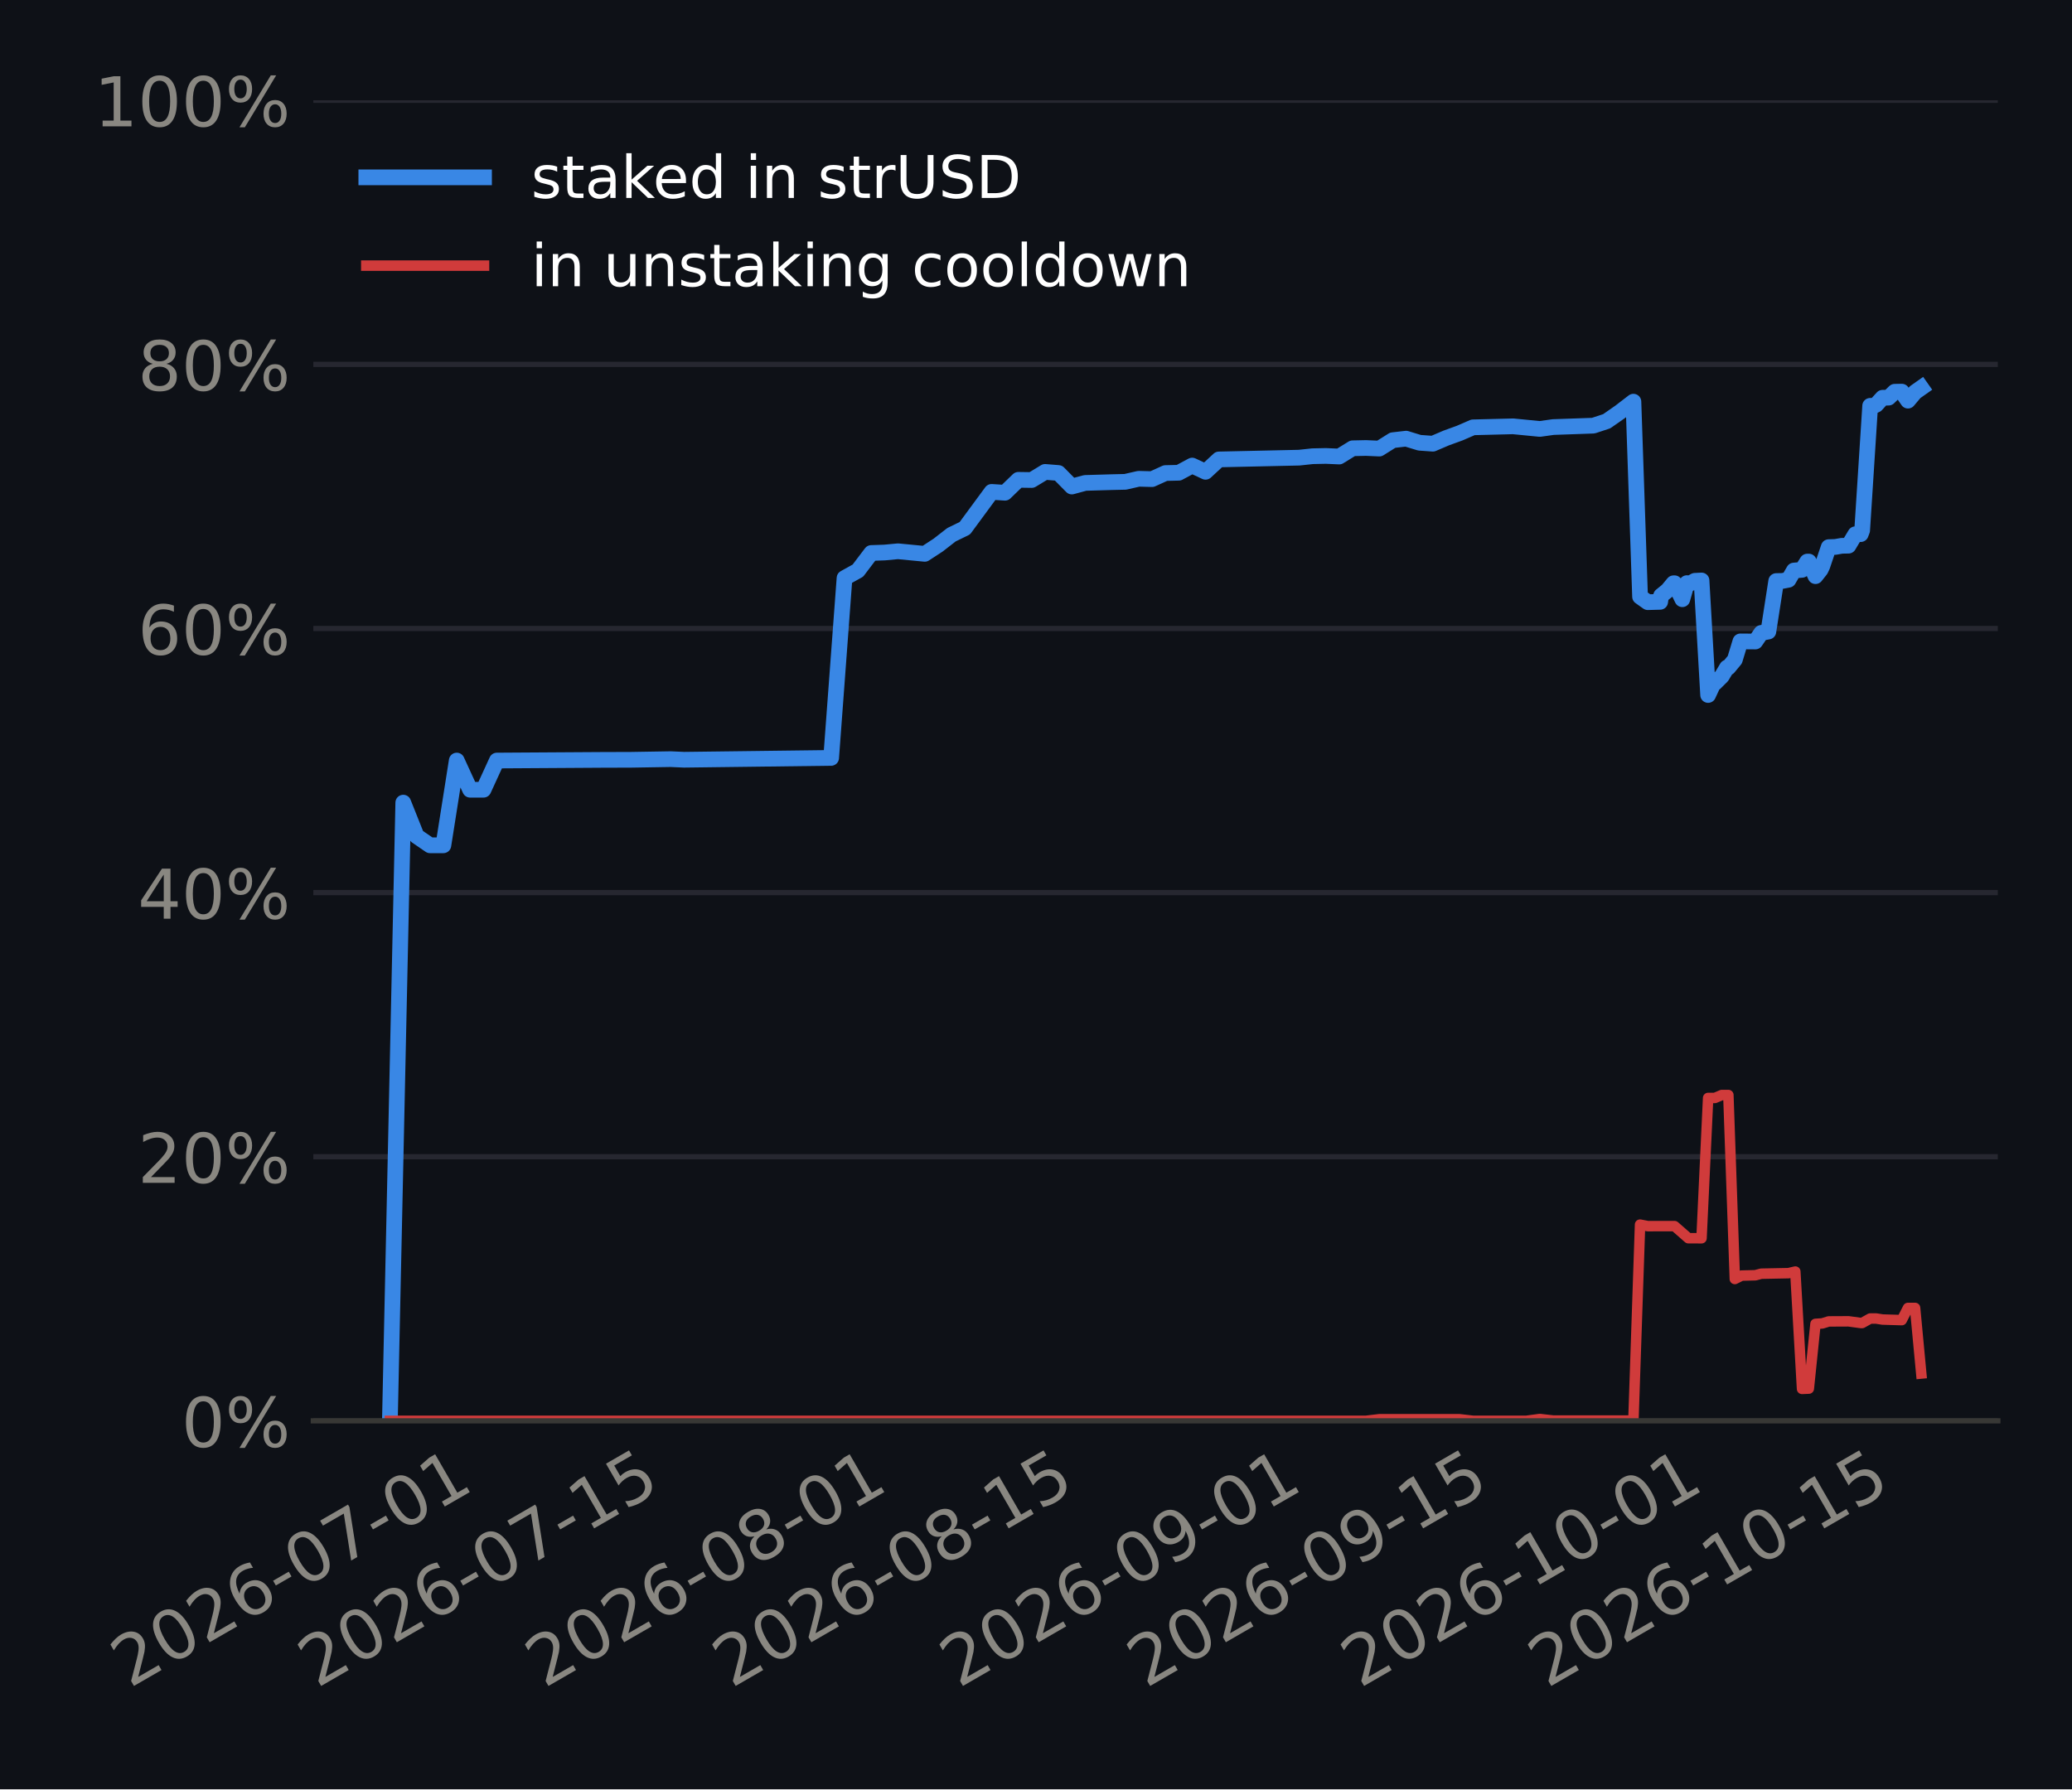
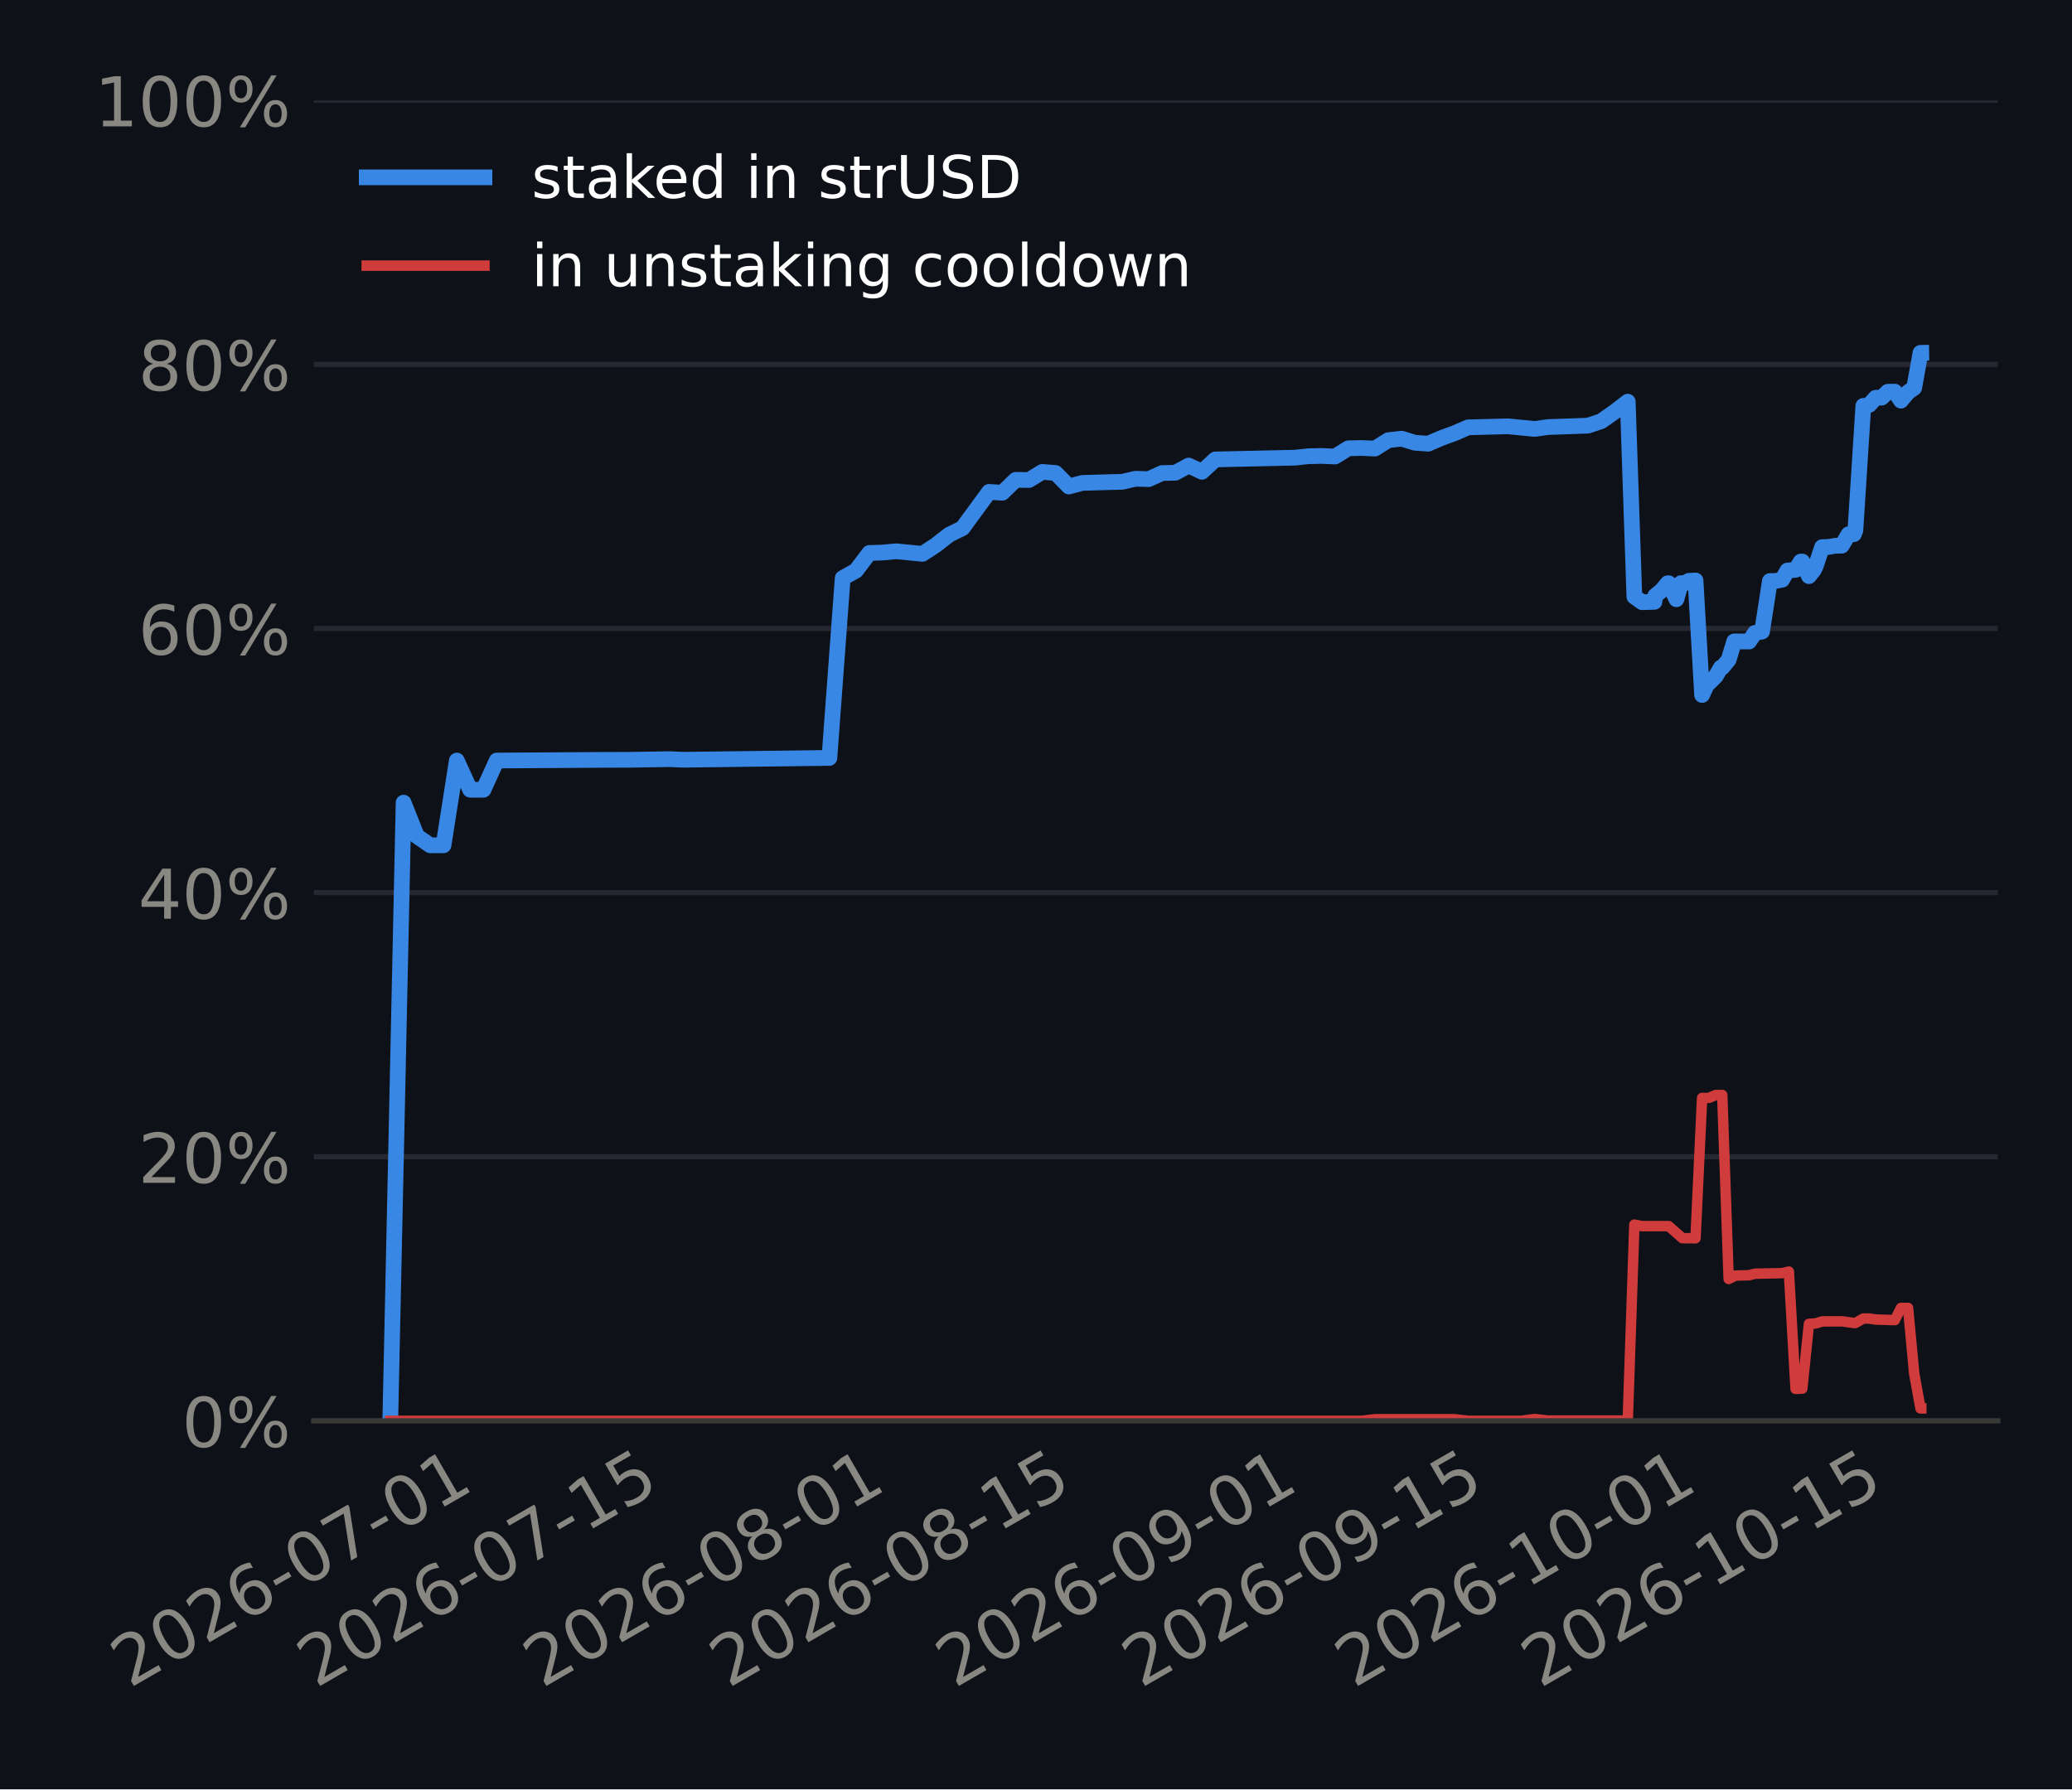
<svg xmlns="http://www.w3.org/2000/svg" xmlns:xlink="http://www.w3.org/1999/xlink" width="316.8pt" height="273.6pt" viewBox="0 0 316.8 273.6" version="1.1">
  <defs>
    <style type="text/css">*{stroke-linejoin: round; stroke-linecap: butt}</style>
  </defs>
  <g id="figure_1">
    <g id="patch_1">
      <path d="M 0 273.6  L 316.8 273.6  L 316.8 0  L 0 0  z " style="fill: #0e1117" />
    </g>
    <g id="axes_1">
      <g id="patch_2">
-         <path d="M 47.906 217.267  L 305.46 217.267  L 305.46 15.329  L 47.906 15.329  z " style="fill: #0e1117" />
+         <path d="M 47.969 217.267  L 305.46 217.267  L 305.46 15.329  L 47.969 15.329  z " style="fill: #0e1117" />
      </g>
      <g id="matplotlib.axis_1">
        <g id="xtick_1">
          <g id="line2d_1" />
          <g id="text_1">
-             <g style="fill: #898781" transform="translate(19.81677 258.1862) rotate(-30) scale(0.105 -0.105)">
+             <g style="fill: #898781" transform="translate(19.80732 258.1862) rotate(-30) scale(0.105 -0.105)">
              <defs>
                <path id="DejaVuSans-15" d="M 1228 531  L 3431 531  L 3431 0  L 469 0  L 469 531  Q 828 903 1448 1529  Q 2069 2156 2228 2338  Q 2531 2678 2651 2914  Q 2772 3150 2772 3378  Q 2772 3750 2511 3984  Q 2250 4219 1831 4219  Q 1534 4219 1204 4116  Q 875 4013 500 3803  L 500 4441  Q 881 4594 1212 4672  Q 1544 4750 1819 4750  Q 2544 4750 2975 4387  Q 3406 4025 3406 3419  Q 3406 3131 3298 2873  Q 3191 2616 2906 2266  Q 2828 2175 2409 1742  Q 1991 1309 1228 531  z " transform="scale(0.015625)" />
                <path id="DejaVuSans-13" d="M 2034 4250  Q 1547 4250 1301 3770  Q 1056 3291 1056 2328  Q 1056 1369 1301 889  Q 1547 409 2034 409  Q 2525 409 2770 889  Q 3016 1369 3016 2328  Q 3016 3291 2770 3770  Q 2525 4250 2034 4250  z M 2034 4750  Q 2819 4750 3233 4129  Q 3647 3509 3647 2328  Q 3647 1150 3233 529  Q 2819 -91 2034 -91  Q 1250 -91 836 529  Q 422 1150 422 2328  Q 422 3509 836 4129  Q 1250 4750 2034 4750  z " transform="scale(0.015625)" />
                <path id="DejaVuSans-19" d="M 2113 2584  Q 1688 2584 1439 2293  Q 1191 2003 1191 1497  Q 1191 994 1439 701  Q 1688 409 2113 409  Q 2538 409 2786 701  Q 3034 994 3034 1497  Q 3034 2003 2786 2293  Q 2538 2584 2113 2584  z M 3366 4563  L 3366 3988  Q 3128 4100 2886 4159  Q 2644 4219 2406 4219  Q 1781 4219 1451 3797  Q 1122 3375 1075 2522  Q 1259 2794 1537 2939  Q 1816 3084 2150 3084  Q 2853 3084 3261 2657  Q 3669 2231 3669 1497  Q 3669 778 3244 343  Q 2819 -91 2113 -91  Q 1303 -91 875 529  Q 447 1150 447 2328  Q 447 3434 972 4092  Q 1497 4750 2381 4750  Q 2619 4750 2861 4703  Q 3103 4656 3366 4563  z " transform="scale(0.015625)" />
                <path id="DejaVuSans-10" d="M 313 2009  L 1997 2009  L 1997 1497  L 313 1497  L 313 2009  z " transform="scale(0.015625)" />
                <path id="DejaVuSans-1a" d="M 525 4666  L 3525 4666  L 3525 4397  L 1831 0  L 1172 0  L 2766 4134  L 525 4134  L 525 4666  z " transform="scale(0.015625)" />
                <path id="DejaVuSans-14" d="M 794 531  L 1825 531  L 1825 4091  L 703 3866  L 703 4441  L 1819 4666  L 2450 4666  L 2450 531  L 3481 531  L 3481 0  L 794 0  L 794 531  z " transform="scale(0.015625)" />
              </defs>
              <use xlink:href="#DejaVuSans-15" />
              <use xlink:href="#DejaVuSans-13" transform="translate(63.625 0)" />
              <use xlink:href="#DejaVuSans-15" transform="translate(127.25 0)" />
              <use xlink:href="#DejaVuSans-19" transform="translate(190.875 0)" />
              <use xlink:href="#DejaVuSans-10" transform="translate(254.5 0)" />
              <use xlink:href="#DejaVuSans-13" transform="translate(290.5781 0)" />
              <use xlink:href="#DejaVuSans-1a" transform="translate(354.2031 0)" />
              <use xlink:href="#DejaVuSans-10" transform="translate(417.8281 0)" />
              <use xlink:href="#DejaVuSans-13" transform="translate(453.9062 0)" />
              <use xlink:href="#DejaVuSans-14" transform="translate(517.5312 0)" />
            </g>
          </g>
        </g>
        <g id="xtick_2">
          <g id="line2d_2" />
          <g id="text_2">
-             <g style="fill: #898781" transform="translate(48.4384 258.1862) rotate(-30) scale(0.105 -0.105)">
+             <g style="fill: #898781" transform="translate(48.28962 258.1862) rotate(-30) scale(0.105 -0.105)">
              <defs>
                <path id="DejaVuSans-18" d="M 691 4666  L 3169 4666  L 3169 4134  L 1269 4134  L 1269 2991  Q 1406 3038 1543 3061  Q 1681 3084 1819 3084  Q 2600 3084 3056 2656  Q 3513 2228 3513 1497  Q 3513 744 3044 326  Q 2575 -91 1722 -91  Q 1428 -91 1123 -41  Q 819 9 494 109  L 494 744  Q 775 591 1075 516  Q 1375 441 1709 441  Q 2250 441 2565 725  Q 2881 1009 2881 1497  Q 2881 1984 2565 2268  Q 2250 2553 1709 2553  Q 1456 2553 1204 2497  Q 953 2441 691 2322  L 691 4666  z " transform="scale(0.015625)" />
              </defs>
              <use xlink:href="#DejaVuSans-15" />
              <use xlink:href="#DejaVuSans-13" transform="translate(63.625 0)" />
              <use xlink:href="#DejaVuSans-15" transform="translate(127.25 0)" />
              <use xlink:href="#DejaVuSans-19" transform="translate(190.875 0)" />
              <use xlink:href="#DejaVuSans-10" transform="translate(254.5 0)" />
              <use xlink:href="#DejaVuSans-13" transform="translate(290.5781 0)" />
              <use xlink:href="#DejaVuSans-1a" transform="translate(354.2031 0)" />
              <use xlink:href="#DejaVuSans-10" transform="translate(417.8281 0)" />
              <use xlink:href="#DejaVuSans-14" transform="translate(453.9062 0)" />
              <use xlink:href="#DejaVuSans-18" transform="translate(517.5312 0)" />
            </g>
          </g>
        </g>
        <g id="xtick_3">
          <g id="line2d_3" />
          <g id="text_3">
-             <g style="fill: #898781" transform="translate(83.19325 258.1862) rotate(-30) scale(0.105 -0.105)">
+             <g style="fill: #898781" transform="translate(82.87527 258.1862) rotate(-30) scale(0.105 -0.105)">
              <defs>
                <path id="DejaVuSans-1b" d="M 2034 2216  Q 1584 2216 1326 1975  Q 1069 1734 1069 1313  Q 1069 891 1326 650  Q 1584 409 2034 409  Q 2484 409 2743 651  Q 3003 894 3003 1313  Q 3003 1734 2745 1975  Q 2488 2216 2034 2216  z M 1403 2484  Q 997 2584 770 2862  Q 544 3141 544 3541  Q 544 4100 942 4425  Q 1341 4750 2034 4750  Q 2731 4750 3128 4425  Q 3525 4100 3525 3541  Q 3525 3141 3298 2862  Q 3072 2584 2669 2484  Q 3125 2378 3379 2068  Q 3634 1759 3634 1313  Q 3634 634 3220 271  Q 2806 -91 2034 -91  Q 1263 -91 848 271  Q 434 634 434 1313  Q 434 1759 690 2068  Q 947 2378 1403 2484  z M 1172 3481  Q 1172 3119 1398 2916  Q 1625 2713 2034 2713  Q 2441 2713 2670 2916  Q 2900 3119 2900 3481  Q 2900 3844 2670 4047  Q 2441 4250 2034 4250  Q 1625 4250 1398 4047  Q 1172 3844 1172 3481  z " transform="scale(0.015625)" />
              </defs>
              <use xlink:href="#DejaVuSans-15" />
              <use xlink:href="#DejaVuSans-13" transform="translate(63.625 0)" />
              <use xlink:href="#DejaVuSans-15" transform="translate(127.25 0)" />
              <use xlink:href="#DejaVuSans-19" transform="translate(190.875 0)" />
              <use xlink:href="#DejaVuSans-10" transform="translate(254.5 0)" />
              <use xlink:href="#DejaVuSans-13" transform="translate(290.5781 0)" />
              <use xlink:href="#DejaVuSans-1b" transform="translate(354.2031 0)" />
              <use xlink:href="#DejaVuSans-10" transform="translate(417.8281 0)" />
              <use xlink:href="#DejaVuSans-13" transform="translate(453.9062 0)" />
              <use xlink:href="#DejaVuSans-14" transform="translate(517.5312 0)" />
            </g>
          </g>
        </g>
        <g id="xtick_4">
          <g id="line2d_4" />
          <g id="text_4">
-             <g style="fill: #898781" transform="translate(111.8149 258.1862) rotate(-30) scale(0.105 -0.105)">
+             <g style="fill: #898781" transform="translate(111.3576 258.1862) rotate(-30) scale(0.105 -0.105)">
              <use xlink:href="#DejaVuSans-15" />
              <use xlink:href="#DejaVuSans-13" transform="translate(63.625 0)" />
              <use xlink:href="#DejaVuSans-15" transform="translate(127.25 0)" />
              <use xlink:href="#DejaVuSans-19" transform="translate(190.875 0)" />
              <use xlink:href="#DejaVuSans-10" transform="translate(254.5 0)" />
              <use xlink:href="#DejaVuSans-13" transform="translate(290.5781 0)" />
              <use xlink:href="#DejaVuSans-1b" transform="translate(354.2031 0)" />
              <use xlink:href="#DejaVuSans-10" transform="translate(417.8281 0)" />
              <use xlink:href="#DejaVuSans-14" transform="translate(453.9062 0)" />
              <use xlink:href="#DejaVuSans-18" transform="translate(517.5312 0)" />
            </g>
          </g>
        </g>
        <g id="xtick_5">
          <g id="line2d_5" />
          <g id="text_5">
-             <g style="fill: #898781" transform="translate(146.5697 258.1862) rotate(-30) scale(0.105 -0.105)">
+             <g style="fill: #898781" transform="translate(145.9432 258.1862) rotate(-30) scale(0.105 -0.105)">
              <defs>
                <path id="DejaVuSans-1c" d="M 703 97  L 703 672  Q 941 559 1184 500  Q 1428 441 1663 441  Q 2288 441 2617 861  Q 2947 1281 2994 2138  Q 2813 1869 2534 1725  Q 2256 1581 1919 1581  Q 1219 1581 811 2004  Q 403 2428 403 3163  Q 403 3881 828 4315  Q 1253 4750 1959 4750  Q 2769 4750 3195 4129  Q 3622 3509 3622 2328  Q 3622 1225 3098 567  Q 2575 -91 1691 -91  Q 1453 -91 1209 -44  Q 966 3 703 97  z M 1959 2075  Q 2384 2075 2632 2365  Q 2881 2656 2881 3163  Q 2881 3666 2632 3958  Q 2384 4250 1959 4250  Q 1534 4250 1286 3958  Q 1038 3666 1038 3163  Q 1038 2656 1286 2365  Q 1534 2075 1959 2075  z " transform="scale(0.015625)" />
              </defs>
              <use xlink:href="#DejaVuSans-15" />
              <use xlink:href="#DejaVuSans-13" transform="translate(63.625 0)" />
              <use xlink:href="#DejaVuSans-15" transform="translate(127.25 0)" />
              <use xlink:href="#DejaVuSans-19" transform="translate(190.875 0)" />
              <use xlink:href="#DejaVuSans-10" transform="translate(254.5 0)" />
              <use xlink:href="#DejaVuSans-13" transform="translate(290.5781 0)" />
              <use xlink:href="#DejaVuSans-1c" transform="translate(354.2031 0)" />
              <use xlink:href="#DejaVuSans-10" transform="translate(417.8281 0)" />
              <use xlink:href="#DejaVuSans-13" transform="translate(453.9062 0)" />
              <use xlink:href="#DejaVuSans-14" transform="translate(517.5312 0)" />
            </g>
          </g>
        </g>
        <g id="xtick_6">
          <g id="line2d_6" />
          <g id="text_6">
-             <g style="fill: #898781" transform="translate(175.1914 258.1862) rotate(-30) scale(0.105 -0.105)">
+             <g style="fill: #898781" transform="translate(174.4255 258.1862) rotate(-30) scale(0.105 -0.105)">
              <use xlink:href="#DejaVuSans-15" />
              <use xlink:href="#DejaVuSans-13" transform="translate(63.625 0)" />
              <use xlink:href="#DejaVuSans-15" transform="translate(127.25 0)" />
              <use xlink:href="#DejaVuSans-19" transform="translate(190.875 0)" />
              <use xlink:href="#DejaVuSans-10" transform="translate(254.5 0)" />
              <use xlink:href="#DejaVuSans-13" transform="translate(290.5781 0)" />
              <use xlink:href="#DejaVuSans-1c" transform="translate(354.2031 0)" />
              <use xlink:href="#DejaVuSans-10" transform="translate(417.8281 0)" />
              <use xlink:href="#DejaVuSans-14" transform="translate(453.9062 0)" />
              <use xlink:href="#DejaVuSans-18" transform="translate(517.5312 0)" />
            </g>
          </g>
        </g>
        <g id="xtick_7">
          <g id="line2d_7" />
          <g id="text_7">
-             <g style="fill: #898781" transform="translate(207.9018 258.1862) rotate(-30) scale(0.105 -0.105)">
+             <g style="fill: #898781" transform="translate(206.9767 258.1862) rotate(-30) scale(0.105 -0.105)">
              <use xlink:href="#DejaVuSans-15" />
              <use xlink:href="#DejaVuSans-13" transform="translate(63.625 0)" />
              <use xlink:href="#DejaVuSans-15" transform="translate(127.25 0)" />
              <use xlink:href="#DejaVuSans-19" transform="translate(190.875 0)" />
              <use xlink:href="#DejaVuSans-10" transform="translate(254.5 0)" />
              <use xlink:href="#DejaVuSans-14" transform="translate(290.5781 0)" />
              <use xlink:href="#DejaVuSans-13" transform="translate(354.2031 0)" />
              <use xlink:href="#DejaVuSans-10" transform="translate(417.8281 0)" />
              <use xlink:href="#DejaVuSans-13" transform="translate(453.9062 0)" />
              <use xlink:href="#DejaVuSans-14" transform="translate(517.5312 0)" />
            </g>
          </g>
        </g>
        <g id="xtick_8">
          <g id="line2d_8" />
          <g id="text_8">
-             <g style="fill: #898781" transform="translate(236.5235 258.1862) rotate(-30) scale(0.105 -0.105)">
+             <g style="fill: #898781" transform="translate(235.459 258.1862) rotate(-30) scale(0.105 -0.105)">
              <use xlink:href="#DejaVuSans-15" />
              <use xlink:href="#DejaVuSans-13" transform="translate(63.625 0)" />
              <use xlink:href="#DejaVuSans-15" transform="translate(127.25 0)" />
              <use xlink:href="#DejaVuSans-19" transform="translate(190.875 0)" />
              <use xlink:href="#DejaVuSans-10" transform="translate(254.5 0)" />
              <use xlink:href="#DejaVuSans-14" transform="translate(290.5781 0)" />
              <use xlink:href="#DejaVuSans-13" transform="translate(354.2031 0)" />
              <use xlink:href="#DejaVuSans-10" transform="translate(417.8281 0)" />
              <use xlink:href="#DejaVuSans-14" transform="translate(453.9062 0)" />
              <use xlink:href="#DejaVuSans-18" transform="translate(517.5312 0)" />
            </g>
          </g>
        </g>
      </g>
      <g id="matplotlib.axis_2">
        <g id="ytick_1">
          <g id="line2d_9">
-             <path d="M 47.906 217.267  L 305.46 217.267  " clip-path="url(#pa207d2f04d)" style="fill: none; stroke: #262730; stroke-width: 0.8; stroke-linecap: square" />
+             <path d="M 47.969 217.267  L 305.46 217.267  " clip-path="url(#p2b728897ec)" style="fill: none; stroke: #262730; stroke-width: 0.8; stroke-linecap: square" />
          </g>
          <g id="line2d_10" />
          <g id="text_9">
-             <g style="fill: #898781" transform="translate(27.74899 221.2555) scale(0.105 -0.105)">
+             <g style="fill: #898781" transform="translate(27.81207 221.2555) scale(0.105 -0.105)">
              <defs>
                <path id="DejaVuSans-8" d="M 4653 2053  Q 4381 2053 4226 1822  Q 4072 1591 4072 1178  Q 4072 772 4226 539  Q 4381 306 4653 306  Q 4919 306 5073 539  Q 5228 772 5228 1178  Q 5228 1588 5073 1820  Q 4919 2053 4653 2053  z M 4653 2450  Q 5147 2450 5437 2106  Q 5728 1763 5728 1178  Q 5728 594 5436 251  Q 5144 -91 4653 -91  Q 4153 -91 3862 251  Q 3572 594 3572 1178  Q 3572 1766 3864 2108  Q 4156 2450 4653 2450  z M 1428 4353  Q 1159 4353 1004 4120  Q 850 3888 850 3481  Q 850 3069 1003 2837  Q 1156 2606 1428 2606  Q 1700 2606 1854 2837  Q 2009 3069 2009 3481  Q 2009 3884 1853 4118  Q 1697 4353 1428 4353  z M 4250 4750  L 4750 4750  L 1831 -91  L 1331 -91  L 4250 4750  z M 1428 4750  Q 1922 4750 2215 4408  Q 2509 4066 2509 3481  Q 2509 2891 2217 2550  Q 1925 2209 1428 2209  Q 931 2209 642 2551  Q 353 2894 353 3481  Q 353 4063 643 4406  Q 934 4750 1428 4750  z " transform="scale(0.015625)" />
              </defs>
              <use xlink:href="#DejaVuSans-13" />
              <use xlink:href="#DejaVuSans-8" transform="translate(63.625 0)" />
            </g>
          </g>
        </g>
        <g id="ytick_2">
          <g id="line2d_11">
-             <path d="M 47.906 176.879  L 305.46 176.879  " clip-path="url(#pa207d2f04d)" style="fill: none; stroke: #262730; stroke-width: 0.8; stroke-linecap: square" />
+             <path d="M 47.969 176.879  L 305.46 176.879  " clip-path="url(#p2b728897ec)" style="fill: none; stroke: #262730; stroke-width: 0.8; stroke-linecap: square" />
          </g>
          <g id="line2d_12" />
          <g id="text_10">
-             <g style="fill: #898781" transform="translate(21.06836 180.8679) scale(0.105 -0.105)">
+             <g style="fill: #898781" transform="translate(21.13145 180.8679) scale(0.105 -0.105)">
              <use xlink:href="#DejaVuSans-15" />
              <use xlink:href="#DejaVuSans-13" transform="translate(63.625 0)" />
              <use xlink:href="#DejaVuSans-8" transform="translate(127.25 0)" />
            </g>
          </g>
        </g>
        <g id="ytick_3">
          <g id="line2d_13">
-             <path d="M 47.906 136.492  L 305.46 136.492  " clip-path="url(#pa207d2f04d)" style="fill: none; stroke: #262730; stroke-width: 0.8; stroke-linecap: square" />
+             <path d="M 47.969 136.492  L 305.46 136.492  " clip-path="url(#p2b728897ec)" style="fill: none; stroke: #262730; stroke-width: 0.8; stroke-linecap: square" />
          </g>
          <g id="line2d_14" />
          <g id="text_11">
-             <g style="fill: #898781" transform="translate(21.06836 140.4803) scale(0.105 -0.105)">
+             <g style="fill: #898781" transform="translate(21.13145 140.4803) scale(0.105 -0.105)">
              <defs>
                <path id="DejaVuSans-17" d="M 2419 4116  L 825 1625  L 2419 1625  L 2419 4116  z M 2253 4666  L 3047 4666  L 3047 1625  L 3713 1625  L 3713 1100  L 3047 1100  L 3047 0  L 2419 0  L 2419 1100  L 313 1100  L 313 1709  L 2253 4666  z " transform="scale(0.015625)" />
              </defs>
              <use xlink:href="#DejaVuSans-17" />
              <use xlink:href="#DejaVuSans-13" transform="translate(63.625 0)" />
              <use xlink:href="#DejaVuSans-8" transform="translate(127.25 0)" />
            </g>
          </g>
        </g>
        <g id="ytick_4">
          <g id="line2d_15">
-             <path d="M 47.906 96.104  L 305.46 96.104  " clip-path="url(#pa207d2f04d)" style="fill: none; stroke: #262730; stroke-width: 0.8; stroke-linecap: square" />
+             <path d="M 47.969 96.104  L 305.46 96.104  " clip-path="url(#p2b728897ec)" style="fill: none; stroke: #262730; stroke-width: 0.8; stroke-linecap: square" />
          </g>
          <g id="line2d_16" />
          <g id="text_12">
-             <g style="fill: #898781" transform="translate(21.06836 100.0927) scale(0.105 -0.105)">
+             <g style="fill: #898781" transform="translate(21.13145 100.0927) scale(0.105 -0.105)">
              <use xlink:href="#DejaVuSans-19" />
              <use xlink:href="#DejaVuSans-13" transform="translate(63.625 0)" />
              <use xlink:href="#DejaVuSans-8" transform="translate(127.25 0)" />
            </g>
          </g>
        </g>
        <g id="ytick_5">
          <g id="line2d_17">
-             <path d="M 47.906 55.716  L 305.46 55.716  " clip-path="url(#pa207d2f04d)" style="fill: none; stroke: #262730; stroke-width: 0.8; stroke-linecap: square" />
+             <path d="M 47.969 55.716  L 305.46 55.716  " clip-path="url(#p2b728897ec)" style="fill: none; stroke: #262730; stroke-width: 0.8; stroke-linecap: square" />
          </g>
          <g id="line2d_18" />
          <g id="text_13">
-             <g style="fill: #898781" transform="translate(21.06836 59.70513) scale(0.105 -0.105)">
+             <g style="fill: #898781" transform="translate(21.13145 59.70513) scale(0.105 -0.105)">
              <use xlink:href="#DejaVuSans-1b" />
              <use xlink:href="#DejaVuSans-13" transform="translate(63.625 0)" />
              <use xlink:href="#DejaVuSans-8" transform="translate(127.25 0)" />
            </g>
          </g>
        </g>
        <g id="ytick_6">
          <g id="line2d_19">
-             <path d="M 47.906 15.329  L 305.46 15.329  " clip-path="url(#pa207d2f04d)" style="fill: none; stroke: #262730; stroke-width: 0.8; stroke-linecap: square" />
+             <path d="M 47.969 15.329  L 305.46 15.329  " clip-path="url(#p2b728897ec)" style="fill: none; stroke: #262730; stroke-width: 0.8; stroke-linecap: square" />
          </g>
          <g id="line2d_20" />
          <g id="text_14">
-             <g style="fill: #898781" transform="translate(14.38774 19.31754) scale(0.105 -0.105)">
+             <g style="fill: #898781" transform="translate(14.45082 19.31754) scale(0.105 -0.105)">
              <use xlink:href="#DejaVuSans-14" />
              <use xlink:href="#DejaVuSans-13" transform="translate(63.625 0)" />
              <use xlink:href="#DejaVuSans-13" transform="translate(127.25 0)" />
              <use xlink:href="#DejaVuSans-8" transform="translate(190.875 0)" />
            </g>
          </g>
        </g>
      </g>
      <g id="line2d_21">
-         <path d="M 59.613 217.267  L 61.658 122.733  L 63.702 127.857  L 65.746 129.259  L 67.791 129.259  L 69.835 116.298  L 71.88 120.762  L 73.924 120.762  L 75.968 116.298  L 92.324 116.195  L 96.412 116.184  L 102.546 116.083  L 104.59 116.175  L 127.079 115.893  L 129.123 88.39  L 131.167 87.256  L 133.212 84.559  L 135.256 84.489  L 137.301 84.297  L 141.389 84.691  L 143.434 83.356  L 145.478 81.767  L 147.523 80.771  L 151.611 75.215  L 153.656 75.347  L 155.7 73.371  L 157.745 73.401  L 159.789 72.16  L 161.833 72.325  L 163.878 74.397  L 165.922 73.845  L 170.011 73.726  L 172.055 73.679  L 174.1 73.212  L 176.144 73.265  L 178.189 72.337  L 180.233 72.289  L 182.277 71.192  L 184.322 72.145  L 186.366 70.253  L 198.633 69.983  L 200.677 69.763  L 202.721 69.72  L 204.766 69.81  L 206.81 68.548  L 208.855 68.504  L 210.899 68.593  L 212.943 67.312  L 214.988 67.077  L 217.032 67.701  L 219.077 67.849  L 221.121 66.975  L 223.165 66.233  L 225.21 65.346  L 231.343 65.191  L 235.432 65.591  L 237.476 65.304  L 243.609 65.089  L 245.654 64.416  L 247.698 62.99  L 249.743 61.42  L 250.757 91.241  L 251.94 92.081  L 253.832 92.03  L 253.971 91.097  L 254.958 90.294  L 255.876 89.188  L 256.033 89.185  L 257.221 91.631  L 257.92 89.167  L 258.147 89.362  L 259.134 88.814  L 260.156 88.763  L 261.165 106.275  L 262.009 104.451  L 262.204 104.447  L 263.26 103.404  L 264.054 102.077  L 264.259 102.073  L 265.248 100.879  L 266.098 98.077  L 268.383 98.095  L 269.283 96.78  L 270.377 96.574  L 271.576 88.849  L 272.504 88.834  L 273.458 88.651  L 274.276 87.242  L 275.525 87.135  L 276.32 85.875  L 276.561 85.871  L 277.58 88.101  L 278.364 87.111  L 278.622 86.564  L 279.601 83.666  L 280.624 83.632  L 281.596 83.459  L 282.628 83.439  L 283.672 81.691  L 284.498 81.675  L 284.716 81.1  L 285.939 62.057  L 286.542 62.046  L 286.86 61.895  L 287.839 60.82  L 288.762 60.803  L 289.693 59.905  L 290.771 59.885  L 291.72 61.264  L 292.809 59.97  L 293.753 59.305  L 293.753 59.305  " clip-path="url(#pa207d2f04d)" style="fill: none; stroke: #3987e5; stroke-width: 2.4; stroke-linecap: square" />
+         <path d="M 59.673 217.267  L 61.708 122.733  L 63.742 127.857  L 65.777 129.259  L 67.811 129.259  L 69.846 116.298  L 71.88 120.762  L 73.915 120.762  L 75.949 116.298  L 92.225 116.195  L 96.294 116.184  L 102.397 116.083  L 104.431 116.175  L 126.81 115.893  L 128.845 88.39  L 130.879 87.256  L 132.914 84.559  L 134.948 84.489  L 136.983 84.297  L 141.051 84.691  L 143.086 83.356  L 145.12 81.767  L 147.155 80.771  L 151.224 75.215  L 153.258 75.347  L 155.293 73.371  L 157.327 73.401  L 159.362 72.16  L 161.396 72.325  L 163.43 74.397  L 165.465 73.845  L 169.534 73.726  L 171.568 73.679  L 173.603 73.212  L 175.637 73.265  L 177.672 72.337  L 179.706 72.289  L 181.74 71.192  L 183.775 72.145  L 185.809 70.253  L 198.016 69.983  L 200.051 69.763  L 202.085 69.72  L 204.119 69.81  L 206.154 68.548  L 208.188 68.504  L 210.223 68.593  L 212.257 67.312  L 214.292 67.077  L 216.326 67.701  L 218.361 67.849  L 220.395 66.975  L 222.429 66.233  L 224.464 65.346  L 230.567 65.191  L 234.636 65.591  L 236.671 65.304  L 242.774 65.089  L 244.808 64.416  L 246.843 62.99  L 248.877 61.42  L 249.887 91.241  L 251.064 92.081  L 252.946 92.03  L 253.086 91.097  L 254.067 90.294  L 254.981 89.188  L 255.137 89.185  L 256.319 91.631  L 257.015 89.167  L 257.241 89.362  L 258.223 88.814  L 259.24 88.763  L 260.244 106.275  L 261.084 104.451  L 261.278 104.447  L 262.329 103.404  L 263.118 102.077  L 263.323 102.073  L 264.307 100.879  L 265.153 98.077  L 267.426 98.095  L 268.322 96.78  L 269.411 96.574  L 270.605 88.849  L 271.528 88.834  L 272.478 88.651  L 273.291 87.242  L 274.535 87.135  L 275.325 85.875  L 275.565 85.871  L 276.579 88.101  L 277.36 87.111  L 277.616 86.564  L 278.591 83.666  L 279.608 83.632  L 280.575 83.459  L 281.602 83.439  L 282.641 81.691  L 283.463 81.675  L 283.68 81.1  L 284.897 62.057  L 285.497 62.046  L 285.814 61.895  L 286.788 60.82  L 287.706 60.803  L 288.634 59.905  L 289.706 59.885  L 290.65 61.264  L 291.734 59.97  L 292.673 59.305  L 293.635 53.951  L 293.756 53.949  L 293.756 53.949  " clip-path="url(#p2b728897ec)" style="fill: none; stroke: #3987e5; stroke-width: 2.4; stroke-linecap: square" />
      </g>
      <g id="line2d_22">
-         <path d="M 59.613 217.267  L 208.855 217.263  L 210.899 217.018  L 223.165 217.022  L 225.21 217.26  L 233.387 217.26  L 235.432 216.985  L 237.476 217.222  L 249.743 217.219  L 250.757 187.26  L 251.94 187.494  L 256.033 187.49  L 258.147 189.339  L 260.156 189.345  L 261.165 167.892  L 262.204 167.889  L 263.26 167.441  L 264.259 167.441  L 265.248 195.576  L 266.285 195.056  L 268.383 195.004  L 269.283 194.766  L 273.458 194.683  L 274.495 194.438  L 275.525 212.379  L 276.561 212.335  L 277.58 202.438  L 278.622 202.368  L 279.601 202.063  L 282.628 202.048  L 284.498 202.303  L 284.716 202.303  L 285.939 201.621  L 286.86 201.621  L 287.839 201.775  L 290.771 201.863  L 291.72 200.003  L 292.809 200.003  L 293.753 210.033  L 293.753 210.033  " clip-path="url(#pa207d2f04d)" style="fill: none; stroke: #d03b3b; stroke-width: 1.6; stroke-linecap: square" />
+         <path d="M 59.673 217.267  L 208.188 217.263  L 210.223 217.018  L 222.429 217.022  L 224.464 217.26  L 232.602 217.26  L 234.636 216.985  L 236.671 217.222  L 248.877 217.219  L 249.887 187.26  L 251.064 187.494  L 255.137 187.49  L 257.241 189.339  L 259.24 189.345  L 260.244 167.892  L 261.278 167.889  L 262.329 167.441  L 263.323 167.441  L 264.307 195.576  L 265.339 195.056  L 267.426 195.004  L 268.322 194.766  L 272.478 194.683  L 273.509 194.438  L 274.535 212.379  L 275.565 212.335  L 276.579 202.438  L 277.616 202.368  L 278.591 202.063  L 281.602 202.048  L 283.463 202.303  L 283.68 202.303  L 284.897 201.621  L 285.814 201.621  L 286.788 201.775  L 289.706 201.863  L 290.65 200.003  L 291.734 200.003  L 292.673 210.033  L 293.635 215.365  L 293.756 215.365  L 293.756 215.365  " clip-path="url(#p2b728897ec)" style="fill: none; stroke: #d03b3b; stroke-width: 1.6; stroke-linecap: square" />
      </g>
      <g id="patch_3">
-         <path d="M 47.906 217.267  L 305.46 217.267  " style="fill: none; stroke: #383835; stroke-width: 0.8; stroke-linejoin: miter; stroke-linecap: square" />
+         <path d="M 47.969 217.267  L 305.46 217.267  " style="fill: none; stroke: #383835; stroke-width: 0.8; stroke-linejoin: miter; stroke-linecap: square" />
      </g>
      <g id="legend_1">
        <g id="line2d_23">
-           <path d="M 56.006 27.117  L 65.006 27.117  L 74.006 27.117  " style="fill: none; stroke: #3987e5; stroke-width: 2.4; stroke-linecap: square" />
+           <path d="M 56.069 27.117  L 65.069 27.117  L 74.069 27.117  " style="fill: none; stroke: #3987e5; stroke-width: 2.4; stroke-linecap: square" />
        </g>
        <g id="text_15">
-           <g style="fill: #ffffff" transform="translate(81.20625 30.26736) scale(0.09 -0.09)">
+           <g style="fill: #ffffff" transform="translate(81.26934 30.26736) scale(0.09 -0.09)">
            <defs>
              <path id="DejaVuSans-56" d="M 2834 3397  L 2834 2853  Q 2591 2978 2328 3040  Q 2066 3103 1784 3103  Q 1356 3103 1142 2972  Q 928 2841 928 2578  Q 928 2378 1081 2264  Q 1234 2150 1697 2047  L 1894 2003  Q 2506 1872 2764 1633  Q 3022 1394 3022 966  Q 3022 478 2636 193  Q 2250 -91 1575 -91  Q 1294 -91 989 -36  Q 684 19 347 128  L 347 722  Q 666 556 975 473  Q 1284 391 1588 391  Q 1994 391 2212 530  Q 2431 669 2431 922  Q 2431 1156 2273 1281  Q 2116 1406 1581 1522  L 1381 1569  Q 847 1681 609 1914  Q 372 2147 372 2553  Q 372 3047 722 3315  Q 1072 3584 1716 3584  Q 2034 3584 2315 3537  Q 2597 3491 2834 3397  z " transform="scale(0.015625)" />
              <path id="DejaVuSans-57" d="M 1172 4494  L 1172 3500  L 2356 3500  L 2356 3053  L 1172 3053  L 1172 1153  Q 1172 725 1289 603  Q 1406 481 1766 481  L 2356 481  L 2356 0  L 1766 0  Q 1100 0 847 248  Q 594 497 594 1153  L 594 3053  L 172 3053  L 172 3500  L 594 3500  L 594 4494  L 1172 4494  z " transform="scale(0.015625)" />
              <path id="DejaVuSans-44" d="M 2194 1759  Q 1497 1759 1228 1600  Q 959 1441 959 1056  Q 959 750 1161 570  Q 1363 391 1709 391  Q 2188 391 2477 730  Q 2766 1069 2766 1631  L 2766 1759  L 2194 1759  z M 3341 1997  L 3341 0  L 2766 0  L 2766 531  Q 2569 213 2275 61  Q 1981 -91 1556 -91  Q 1019 -91 701 211  Q 384 513 384 1019  Q 384 1609 779 1909  Q 1175 2209 1959 2209  L 2766 2209  L 2766 2266  Q 2766 2663 2505 2880  Q 2244 3097 1772 3097  Q 1472 3097 1187 3025  Q 903 2953 641 2809  L 641 3341  Q 956 3463 1253 3523  Q 1550 3584 1831 3584  Q 2591 3584 2966 3190  Q 3341 2797 3341 1997  z " transform="scale(0.015625)" />
              <path id="DejaVuSans-4e" d="M 581 4863  L 1159 4863  L 1159 1991  L 2875 3500  L 3609 3500  L 1753 1863  L 3688 0  L 2938 0  L 1159 1709  L 1159 0  L 581 0  L 581 4863  z " transform="scale(0.015625)" />
              <path id="DejaVuSans-48" d="M 3597 1894  L 3597 1613  L 953 1613  Q 991 1019 1311 708  Q 1631 397 2203 397  Q 2534 397 2845 478  Q 3156 559 3463 722  L 3463 178  Q 3153 47 2828 -22  Q 2503 -91 2169 -91  Q 1331 -91 842 396  Q 353 884 353 1716  Q 353 2575 817 3079  Q 1281 3584 2069 3584  Q 2775 3584 3186 3129  Q 3597 2675 3597 1894  z M 3022 2063  Q 3016 2534 2758 2815  Q 2500 3097 2075 3097  Q 1594 3097 1305 2825  Q 1016 2553 972 2059  L 3022 2063  z " transform="scale(0.015625)" />
              <path id="DejaVuSans-47" d="M 2906 2969  L 2906 4863  L 3481 4863  L 3481 0  L 2906 0  L 2906 525  Q 2725 213 2448 61  Q 2172 -91 1784 -91  Q 1150 -91 751 415  Q 353 922 353 1747  Q 353 2572 751 3078  Q 1150 3584 1784 3584  Q 2172 3584 2448 3432  Q 2725 3281 2906 2969  z M 947 1747  Q 947 1113 1208 752  Q 1469 391 1925 391  Q 2381 391 2643 752  Q 2906 1113 2906 1747  Q 2906 2381 2643 2742  Q 2381 3103 1925 3103  Q 1469 3103 1208 2742  Q 947 2381 947 1747  z " transform="scale(0.015625)" />
              <path id="DejaVuSans-3" transform="scale(0.015625)" />
              <path id="DejaVuSans-4c" d="M 603 3500  L 1178 3500  L 1178 0  L 603 0  L 603 3500  z M 603 4863  L 1178 4863  L 1178 4134  L 603 4134  L 603 4863  z " transform="scale(0.015625)" />
              <path id="DejaVuSans-51" d="M 3513 2113  L 3513 0  L 2938 0  L 2938 2094  Q 2938 2591 2744 2837  Q 2550 3084 2163 3084  Q 1697 3084 1428 2787  Q 1159 2491 1159 1978  L 1159 0  L 581 0  L 581 3500  L 1159 3500  L 1159 2956  Q 1366 3272 1645 3428  Q 1925 3584 2291 3584  Q 2894 3584 3203 3211  Q 3513 2838 3513 2113  z " transform="scale(0.015625)" />
              <path id="DejaVuSans-55" d="M 2631 2963  Q 2534 3019 2420 3045  Q 2306 3072 2169 3072  Q 1681 3072 1420 2755  Q 1159 2438 1159 1844  L 1159 0  L 581 0  L 581 3500  L 1159 3500  L 1159 2956  Q 1341 3275 1631 3429  Q 1922 3584 2338 3584  Q 2397 3584 2469 3576  Q 2541 3569 2628 3553  L 2631 2963  z " transform="scale(0.015625)" />
              <path id="DejaVuSans-38" d="M 556 4666  L 1191 4666  L 1191 1831  Q 1191 1081 1462 751  Q 1734 422 2344 422  Q 2950 422 3222 751  Q 3494 1081 3494 1831  L 3494 4666  L 4128 4666  L 4128 1753  Q 4128 841 3676 375  Q 3225 -91 2344 -91  Q 1459 -91 1007 375  Q 556 841 556 1753  L 556 4666  z " transform="scale(0.015625)" />
              <path id="DejaVuSans-36" d="M 3425 4513  L 3425 3897  Q 3066 4069 2747 4153  Q 2428 4238 2131 4238  Q 1616 4238 1336 4038  Q 1056 3838 1056 3469  Q 1056 3159 1242 3001  Q 1428 2844 1947 2747  L 2328 2669  Q 3034 2534 3370 2195  Q 3706 1856 3706 1288  Q 3706 609 3251 259  Q 2797 -91 1919 -91  Q 1588 -91 1214 -16  Q 841 59 441 206  L 441 856  Q 825 641 1194 531  Q 1563 422 1919 422  Q 2459 422 2753 634  Q 3047 847 3047 1241  Q 3047 1584 2836 1778  Q 2625 1972 2144 2069  L 1759 2144  Q 1053 2284 737 2584  Q 422 2884 422 3419  Q 422 4038 858 4394  Q 1294 4750 2059 4750  Q 2388 4750 2728 4690  Q 3069 4631 3425 4513  z " transform="scale(0.015625)" />
              <path id="DejaVuSans-27" d="M 1259 4147  L 1259 519  L 2022 519  Q 2988 519 3436 956  Q 3884 1394 3884 2338  Q 3884 3275 3436 3711  Q 2988 4147 2022 4147  L 1259 4147  z M 628 4666  L 1925 4666  Q 3281 4666 3915 4102  Q 4550 3538 4550 2338  Q 4550 1131 3912 565  Q 3275 0 1925 0  L 628 0  L 628 4666  z " transform="scale(0.015625)" />
            </defs>
            <use xlink:href="#DejaVuSans-56" />
            <use xlink:href="#DejaVuSans-57" transform="translate(52.09375 0)" />
            <use xlink:href="#DejaVuSans-44" transform="translate(91.29688 0)" />
            <use xlink:href="#DejaVuSans-4e" transform="translate(152.5781 0)" />
            <use xlink:href="#DejaVuSans-48" transform="translate(206.9219 0)" />
            <use xlink:href="#DejaVuSans-47" transform="translate(268.4531 0)" />
            <use xlink:href="#DejaVuSans-3" transform="translate(331.9375 0)" />
            <use xlink:href="#DejaVuSans-4c" transform="translate(363.7188 0)" />
            <use xlink:href="#DejaVuSans-51" transform="translate(391.5 0)" />
            <use xlink:href="#DejaVuSans-3" transform="translate(454.875 0)" />
            <use xlink:href="#DejaVuSans-56" transform="translate(486.6562 0)" />
            <use xlink:href="#DejaVuSans-57" transform="translate(538.75 0)" />
            <use xlink:href="#DejaVuSans-55" transform="translate(577.9531 0)" />
            <use xlink:href="#DejaVuSans-38" transform="translate(619.0625 0)" />
            <use xlink:href="#DejaVuSans-36" transform="translate(692.25 0)" />
            <use xlink:href="#DejaVuSans-27" transform="translate(755.7344 0)" />
          </g>
        </g>
        <g id="line2d_24">
-           <path d="M 56.006 40.618  L 65.006 40.618  L 74.006 40.618  " style="fill: none; stroke: #d03b3b; stroke-width: 1.6; stroke-linecap: square" />
+           <path d="M 56.069 40.618  L 65.069 40.618  L 74.069 40.618  " style="fill: none; stroke: #d03b3b; stroke-width: 1.6; stroke-linecap: square" />
        </g>
        <g id="text_16">
-           <g style="fill: #ffffff" transform="translate(81.20625 43.76807) scale(0.09 -0.09)">
+           <g style="fill: #ffffff" transform="translate(81.26934 43.76807) scale(0.09 -0.09)">
            <defs>
              <path id="DejaVuSans-58" d="M 544 1381  L 544 3500  L 1119 3500  L 1119 1403  Q 1119 906 1312 657  Q 1506 409 1894 409  Q 2359 409 2629 706  Q 2900 1003 2900 1516  L 2900 3500  L 3475 3500  L 3475 0  L 2900 0  L 2900 538  Q 2691 219 2414 64  Q 2138 -91 1772 -91  Q 1169 -91 856 284  Q 544 659 544 1381  z M 1991 3584  L 1991 3584  z " transform="scale(0.015625)" />
              <path id="DejaVuSans-4a" d="M 2906 1791  Q 2906 2416 2648 2759  Q 2391 3103 1925 3103  Q 1463 3103 1205 2759  Q 947 2416 947 1791  Q 947 1169 1205 825  Q 1463 481 1925 481  Q 2391 481 2648 825  Q 2906 1169 2906 1791  z M 3481 434  Q 3481 -459 3084 -895  Q 2688 -1331 1869 -1331  Q 1566 -1331 1297 -1286  Q 1028 -1241 775 -1147  L 775 -588  Q 1028 -725 1275 -790  Q 1522 -856 1778 -856  Q 2344 -856 2625 -561  Q 2906 -266 2906 331  L 2906 616  Q 2728 306 2450 153  Q 2172 0 1784 0  Q 1141 0 747 490  Q 353 981 353 1791  Q 353 2603 747 3093  Q 1141 3584 1784 3584  Q 2172 3584 2450 3431  Q 2728 3278 2906 2969  L 2906 3500  L 3481 3500  L 3481 434  z " transform="scale(0.015625)" />
              <path id="DejaVuSans-46" d="M 3122 3366  L 3122 2828  Q 2878 2963 2633 3030  Q 2388 3097 2138 3097  Q 1578 3097 1268 2742  Q 959 2388 959 1747  Q 959 1106 1268 751  Q 1578 397 2138 397  Q 2388 397 2633 464  Q 2878 531 3122 666  L 3122 134  Q 2881 22 2623 -34  Q 2366 -91 2075 -91  Q 1284 -91 818 406  Q 353 903 353 1747  Q 353 2603 823 3093  Q 1294 3584 2113 3584  Q 2378 3584 2631 3529  Q 2884 3475 3122 3366  z " transform="scale(0.015625)" />
              <path id="DejaVuSans-52" d="M 1959 3097  Q 1497 3097 1228 2736  Q 959 2375 959 1747  Q 959 1119 1226 758  Q 1494 397 1959 397  Q 2419 397 2687 759  Q 2956 1122 2956 1747  Q 2956 2369 2687 2733  Q 2419 3097 1959 3097  z M 1959 3584  Q 2709 3584 3137 3096  Q 3566 2609 3566 1747  Q 3566 888 3137 398  Q 2709 -91 1959 -91  Q 1206 -91 779 398  Q 353 888 353 1747  Q 353 2609 779 3096  Q 1206 3584 1959 3584  z " transform="scale(0.015625)" />
              <path id="DejaVuSans-4f" d="M 603 4863  L 1178 4863  L 1178 0  L 603 0  L 603 4863  z " transform="scale(0.015625)" />
              <path id="DejaVuSans-5a" d="M 269 3500  L 844 3500  L 1563 769  L 2278 3500  L 2956 3500  L 3675 769  L 4391 3500  L 4966 3500  L 4050 0  L 3372 0  L 2619 2869  L 1863 0  L 1184 0  L 269 3500  z " transform="scale(0.015625)" />
            </defs>
            <use xlink:href="#DejaVuSans-4c" />
            <use xlink:href="#DejaVuSans-51" transform="translate(27.78125 0)" />
            <use xlink:href="#DejaVuSans-3" transform="translate(91.15625 0)" />
            <use xlink:href="#DejaVuSans-58" transform="translate(122.9375 0)" />
            <use xlink:href="#DejaVuSans-51" transform="translate(186.3125 0)" />
            <use xlink:href="#DejaVuSans-56" transform="translate(249.6875 0)" />
            <use xlink:href="#DejaVuSans-57" transform="translate(301.7812 0)" />
            <use xlink:href="#DejaVuSans-44" transform="translate(340.9844 0)" />
            <use xlink:href="#DejaVuSans-4e" transform="translate(402.2656 0)" />
            <use xlink:href="#DejaVuSans-4c" transform="translate(460.1719 0)" />
            <use xlink:href="#DejaVuSans-51" transform="translate(487.9531 0)" />
            <use xlink:href="#DejaVuSans-4a" transform="translate(551.3281 0)" />
            <use xlink:href="#DejaVuSans-3" transform="translate(614.8125 0)" />
            <use xlink:href="#DejaVuSans-46" transform="translate(646.5938 0)" />
            <use xlink:href="#DejaVuSans-52" transform="translate(701.5781 0)" />
            <use xlink:href="#DejaVuSans-52" transform="translate(762.7656 0)" />
            <use xlink:href="#DejaVuSans-4f" transform="translate(823.9531 0)" />
            <use xlink:href="#DejaVuSans-47" transform="translate(851.7344 0)" />
            <use xlink:href="#DejaVuSans-52" transform="translate(915.2188 0)" />
            <use xlink:href="#DejaVuSans-5a" transform="translate(976.4062 0)" />
            <use xlink:href="#DejaVuSans-51" transform="translate(1058.188 0)" />
          </g>
        </g>
      </g>
    </g>
  </g>
  <defs>
-     <clipPath id="pa207d2f04d">
-       <rect x="47.906" y="15.329" width="257.554" height="201.938" />
+     <clipPath id="p2b728897ec">
+       <rect x="47.969" y="15.329" width="257.491" height="201.938" />
    </clipPath>
  </defs>
</svg>
